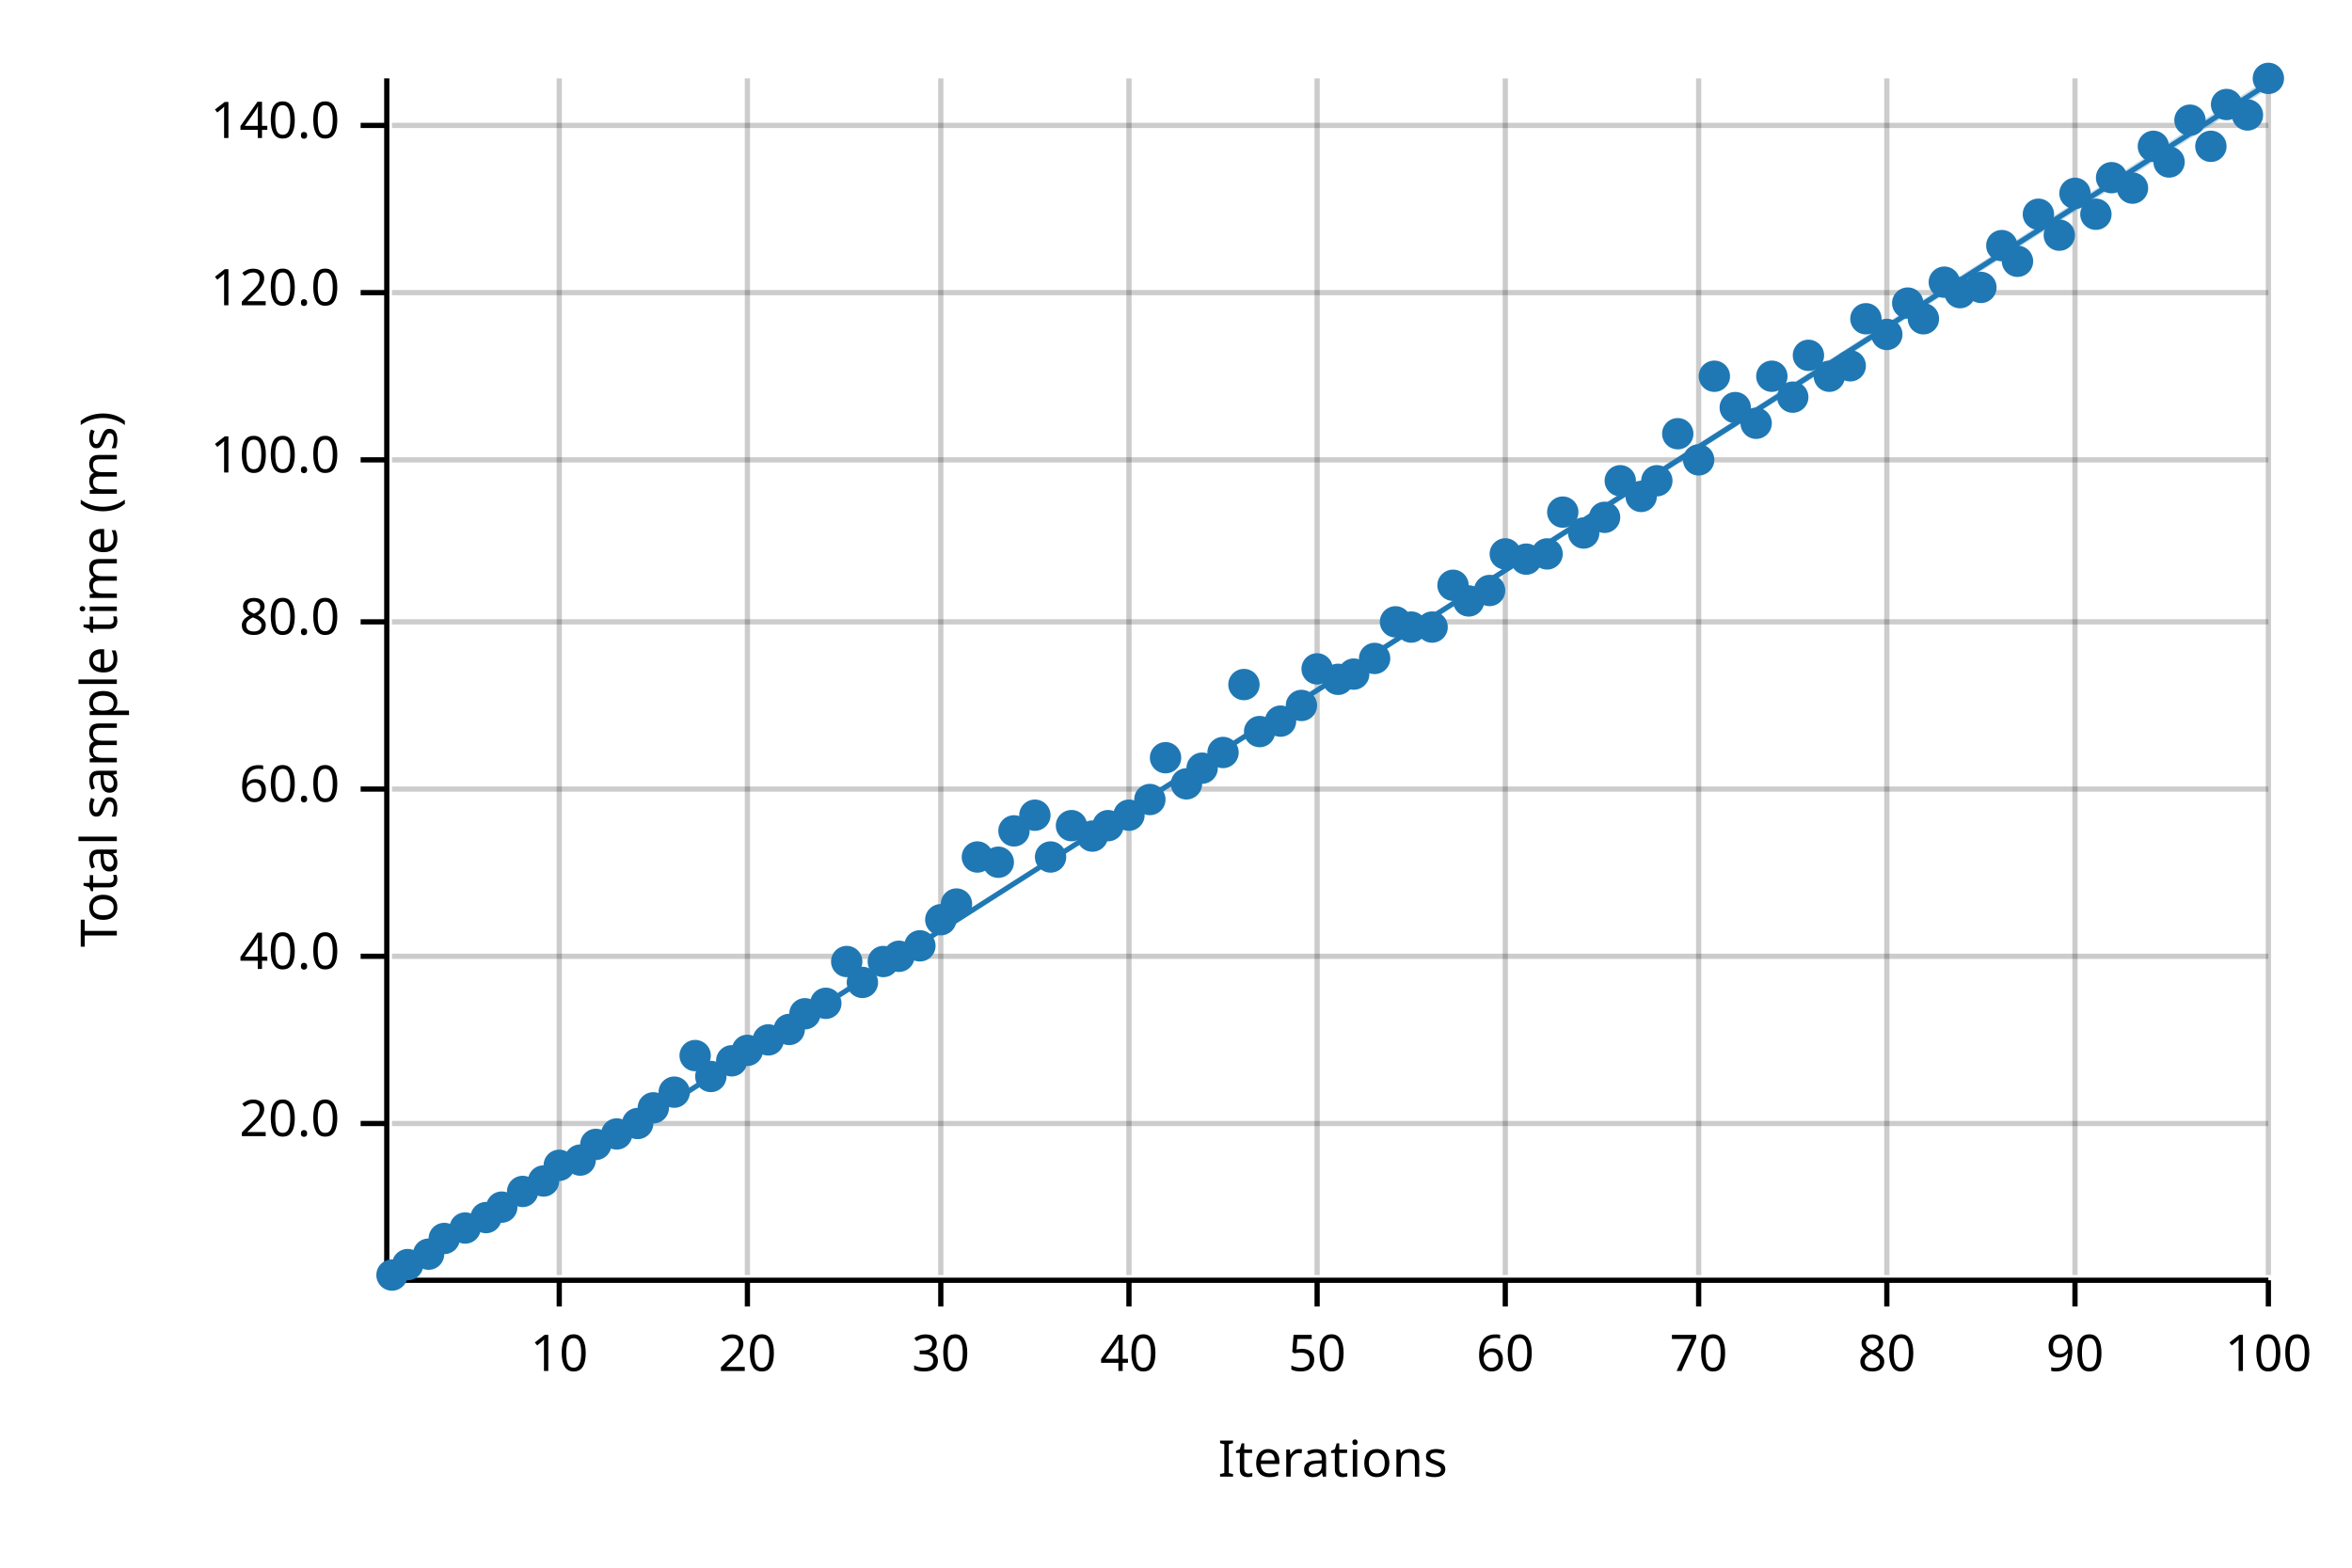
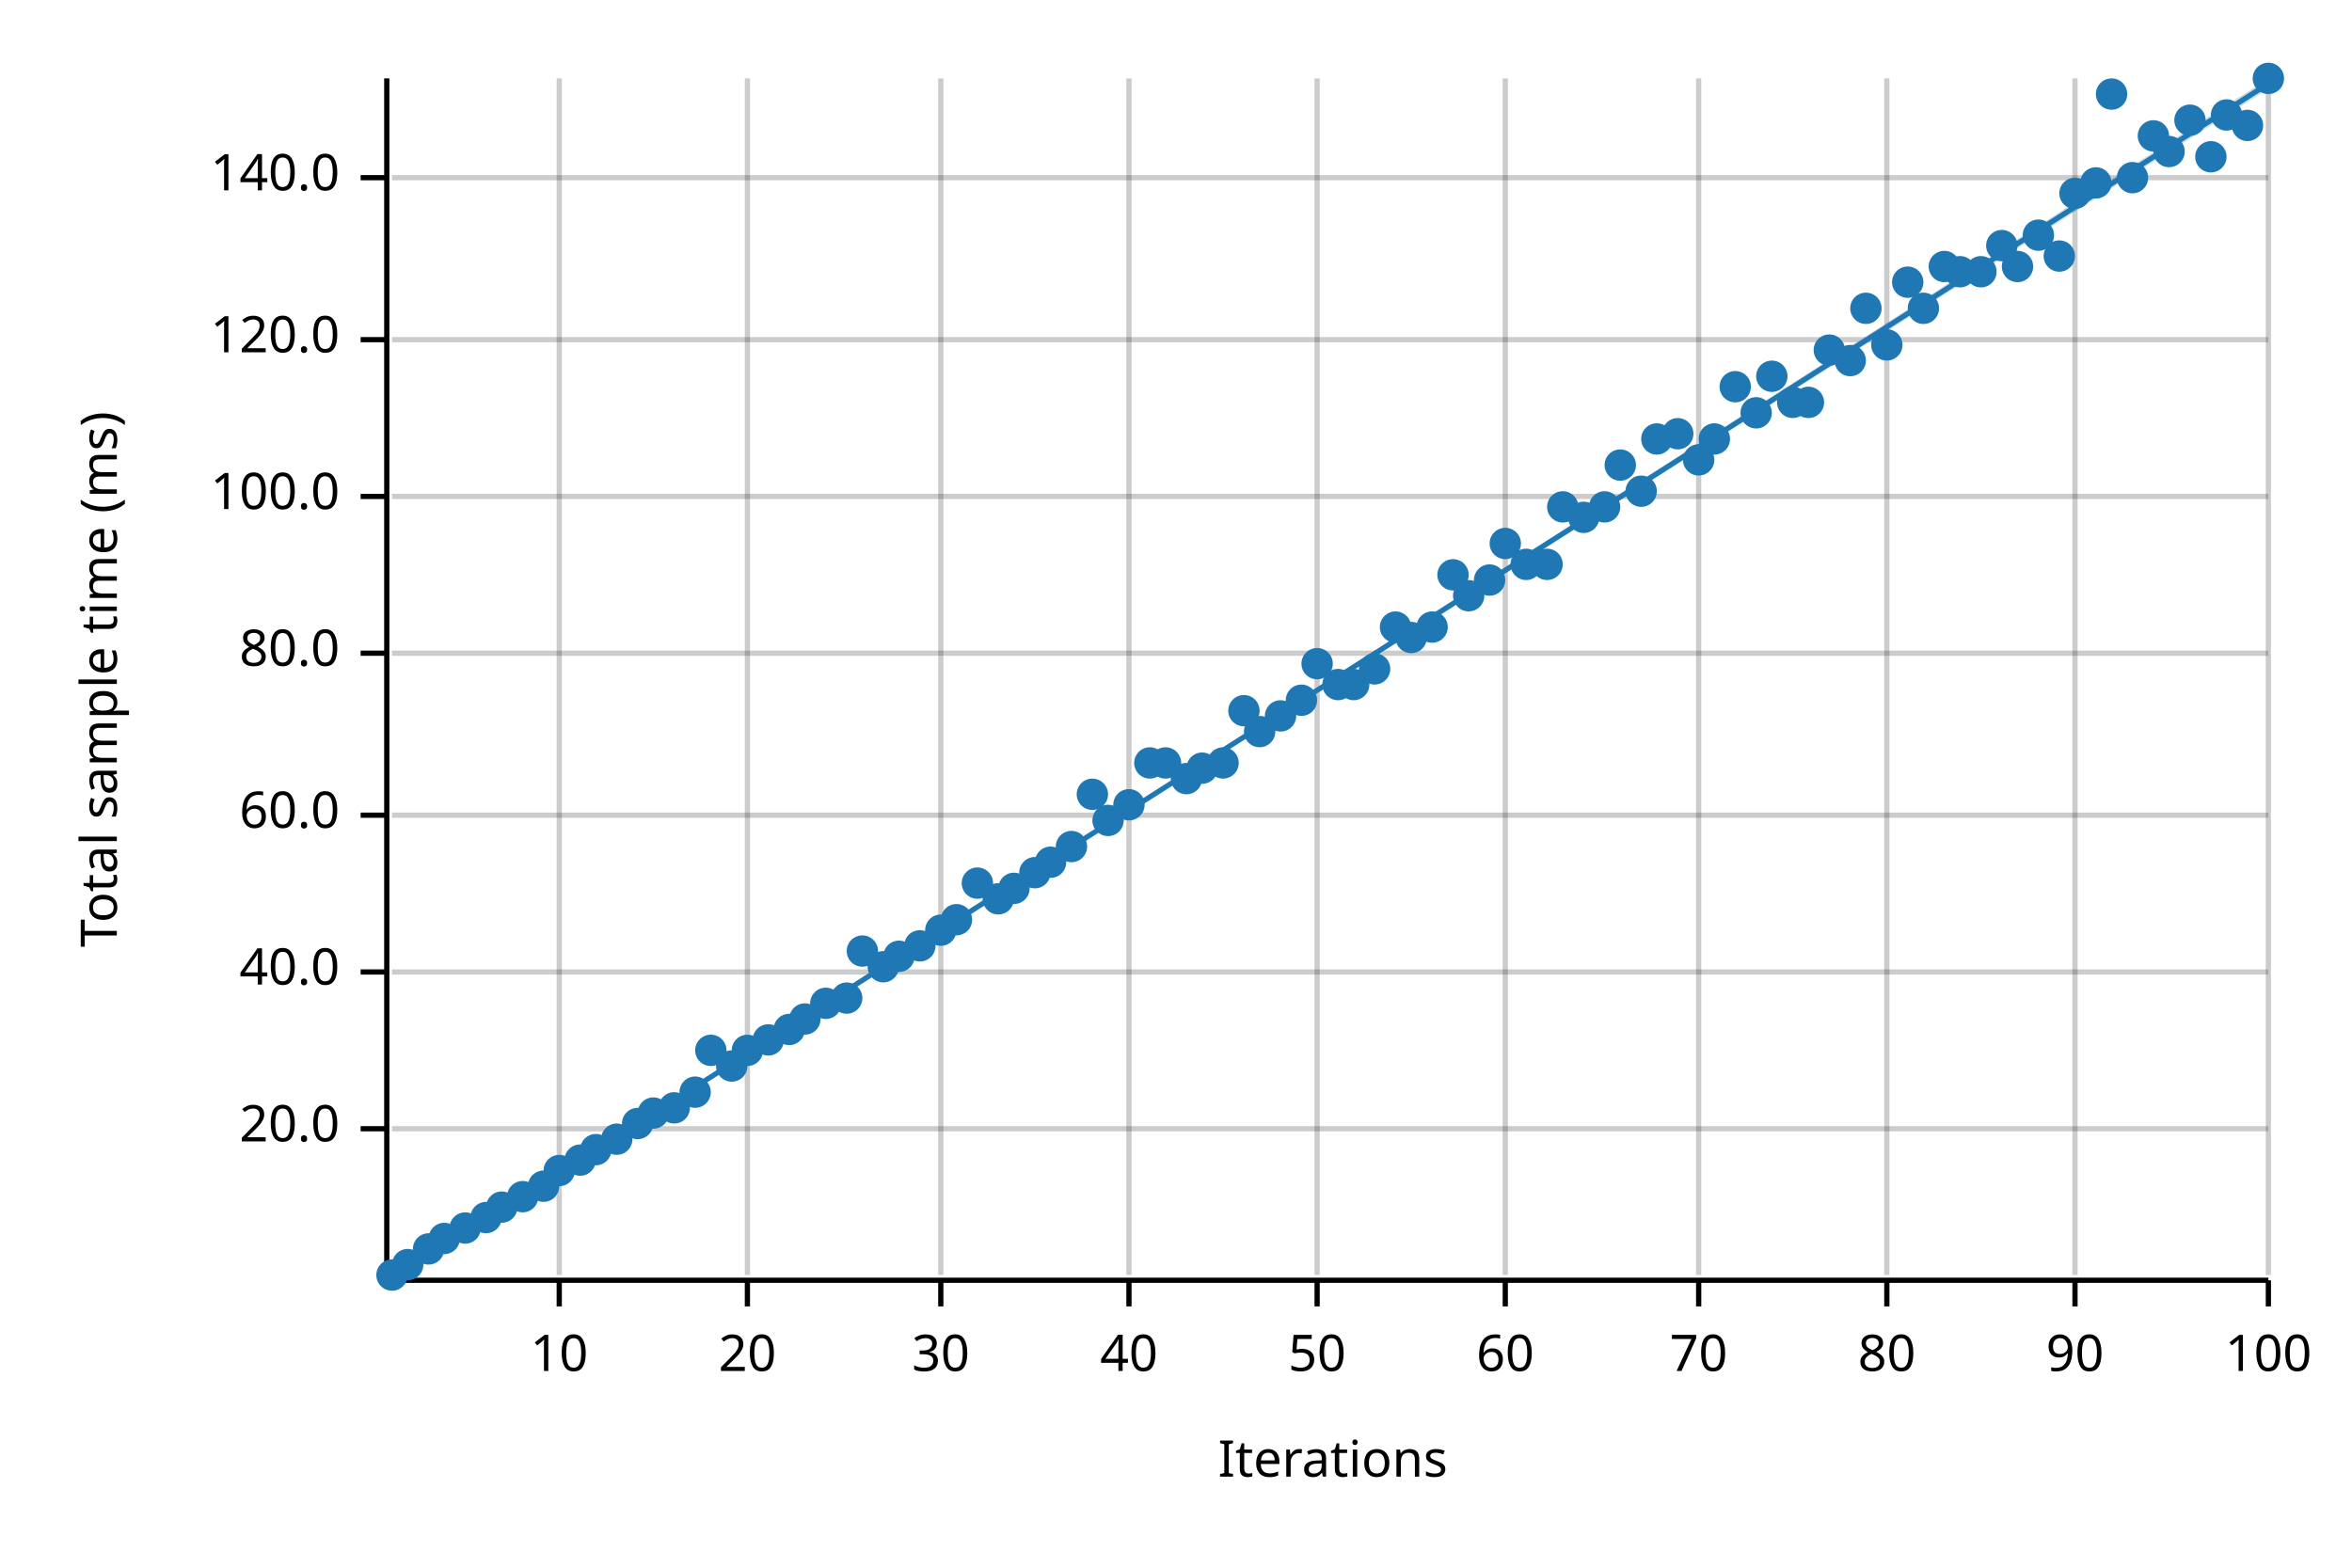
<svg xmlns="http://www.w3.org/2000/svg" width="450" height="300" viewBox="0 0 450 300">
  <text x="15" y="130" dy="0.76em" text-anchor="middle" font-family="sans-serif" font-size="9.677" opacity="1" fill="#000000" transform="rotate(270, 15, 130)">
Total sample time (ms)
</text>
  <text x="255" y="285" dy="-0.5ex" text-anchor="middle" font-family="sans-serif" font-size="9.677" opacity="1" fill="#000000">
Iterations
</text>
  <line opacity="0.2" stroke="#000000" stroke-width="1" x1="107" y1="244" x2="107" y2="15" />
  <line opacity="0.2" stroke="#000000" stroke-width="1" x1="143" y1="244" x2="143" y2="15" />
  <line opacity="0.2" stroke="#000000" stroke-width="1" x1="180" y1="244" x2="180" y2="15" />
  <line opacity="0.2" stroke="#000000" stroke-width="1" x1="216" y1="244" x2="216" y2="15" />
  <line opacity="0.2" stroke="#000000" stroke-width="1" x1="252" y1="244" x2="252" y2="15" />
  <line opacity="0.2" stroke="#000000" stroke-width="1" x1="288" y1="244" x2="288" y2="15" />
  <line opacity="0.2" stroke="#000000" stroke-width="1" x1="325" y1="244" x2="325" y2="15" />
  <line opacity="0.2" stroke="#000000" stroke-width="1" x1="361" y1="244" x2="361" y2="15" />
  <line opacity="0.2" stroke="#000000" stroke-width="1" x1="397" y1="244" x2="397" y2="15" />
  <line opacity="0.2" stroke="#000000" stroke-width="1" x1="434" y1="244" x2="434" y2="15" />
-   <line opacity="0.2" stroke="#000000" stroke-width="1" x1="75" y1="215" x2="434" y2="215" />
-   <line opacity="0.2" stroke="#000000" stroke-width="1" x1="75" y1="183" x2="434" y2="183" />
-   <line opacity="0.2" stroke="#000000" stroke-width="1" x1="75" y1="151" x2="434" y2="151" />
-   <line opacity="0.2" stroke="#000000" stroke-width="1" x1="75" y1="119" x2="434" y2="119" />
-   <line opacity="0.2" stroke="#000000" stroke-width="1" x1="75" y1="88" x2="434" y2="88" />
-   <line opacity="0.2" stroke="#000000" stroke-width="1" x1="75" y1="56" x2="434" y2="56" />
-   <line opacity="0.2" stroke="#000000" stroke-width="1" x1="75" y1="24" x2="434" y2="24" />
+   <line opacity="0.2" stroke="#000000" stroke-width="1" x1="75" y1="216" x2="434" y2="216" />
+   <line opacity="0.2" stroke="#000000" stroke-width="1" x1="75" y1="186" x2="434" y2="186" />
+   <line opacity="0.2" stroke="#000000" stroke-width="1" x1="75" y1="156" x2="434" y2="156" />
+   <line opacity="0.2" stroke="#000000" stroke-width="1" x1="75" y1="125" x2="434" y2="125" />
+   <line opacity="0.2" stroke="#000000" stroke-width="1" x1="75" y1="95" x2="434" y2="95" />
+   <line opacity="0.2" stroke="#000000" stroke-width="1" x1="75" y1="65" x2="434" y2="65" />
+   <line opacity="0.2" stroke="#000000" stroke-width="1" x1="75" y1="34" x2="434" y2="34" />
  <polyline fill="none" opacity="1" stroke="#000000" stroke-width="1" points="74,15 74,244 " />
-   <text x="65" y="215" dy="0.5ex" text-anchor="end" font-family="sans-serif" font-size="9.677" opacity="1" fill="#000000">
+   <text x="65" y="216" dy="0.5ex" text-anchor="end" font-family="sans-serif" font-size="9.677" opacity="1" fill="#000000">
20.0
</text>
-   <polyline fill="none" opacity="1" stroke="#000000" stroke-width="1" points="69,215 74,215 " />
-   <text x="65" y="183" dy="0.5ex" text-anchor="end" font-family="sans-serif" font-size="9.677" opacity="1" fill="#000000">
+   <polyline fill="none" opacity="1" stroke="#000000" stroke-width="1" points="69,216 74,216 " />
+   <text x="65" y="186" dy="0.5ex" text-anchor="end" font-family="sans-serif" font-size="9.677" opacity="1" fill="#000000">
40.0
</text>
-   <polyline fill="none" opacity="1" stroke="#000000" stroke-width="1" points="69,183 74,183 " />
-   <text x="65" y="151" dy="0.5ex" text-anchor="end" font-family="sans-serif" font-size="9.677" opacity="1" fill="#000000">
+   <polyline fill="none" opacity="1" stroke="#000000" stroke-width="1" points="69,186 74,186 " />
+   <text x="65" y="156" dy="0.5ex" text-anchor="end" font-family="sans-serif" font-size="9.677" opacity="1" fill="#000000">
60.0
</text>
-   <polyline fill="none" opacity="1" stroke="#000000" stroke-width="1" points="69,151 74,151 " />
-   <text x="65" y="119" dy="0.5ex" text-anchor="end" font-family="sans-serif" font-size="9.677" opacity="1" fill="#000000">
+   <polyline fill="none" opacity="1" stroke="#000000" stroke-width="1" points="69,156 74,156 " />
+   <text x="65" y="125" dy="0.5ex" text-anchor="end" font-family="sans-serif" font-size="9.677" opacity="1" fill="#000000">
80.0
</text>
-   <polyline fill="none" opacity="1" stroke="#000000" stroke-width="1" points="69,119 74,119 " />
-   <text x="65" y="88" dy="0.5ex" text-anchor="end" font-family="sans-serif" font-size="9.677" opacity="1" fill="#000000">
+   <polyline fill="none" opacity="1" stroke="#000000" stroke-width="1" points="69,125 74,125 " />
+   <text x="65" y="95" dy="0.5ex" text-anchor="end" font-family="sans-serif" font-size="9.677" opacity="1" fill="#000000">
100.0
</text>
-   <polyline fill="none" opacity="1" stroke="#000000" stroke-width="1" points="69,88 74,88 " />
-   <text x="65" y="56" dy="0.5ex" text-anchor="end" font-family="sans-serif" font-size="9.677" opacity="1" fill="#000000">
+   <polyline fill="none" opacity="1" stroke="#000000" stroke-width="1" points="69,95 74,95 " />
+   <text x="65" y="65" dy="0.5ex" text-anchor="end" font-family="sans-serif" font-size="9.677" opacity="1" fill="#000000">
120.0
</text>
-   <polyline fill="none" opacity="1" stroke="#000000" stroke-width="1" points="69,56 74,56 " />
-   <text x="65" y="24" dy="0.5ex" text-anchor="end" font-family="sans-serif" font-size="9.677" opacity="1" fill="#000000">
+   <polyline fill="none" opacity="1" stroke="#000000" stroke-width="1" points="69,65 74,65 " />
+   <text x="65" y="34" dy="0.5ex" text-anchor="end" font-family="sans-serif" font-size="9.677" opacity="1" fill="#000000">
140.0
</text>
-   <polyline fill="none" opacity="1" stroke="#000000" stroke-width="1" points="69,24 74,24 " />
+   <polyline fill="none" opacity="1" stroke="#000000" stroke-width="1" points="69,34 74,34 " />
  <polyline fill="none" opacity="1" stroke="#000000" stroke-width="1" points="75,245 434,245 " />
  <text x="107" y="255" dy="0.76em" text-anchor="middle" font-family="sans-serif" font-size="9.677" opacity="1" fill="#000000">
10
</text>
  <polyline fill="none" opacity="1" stroke="#000000" stroke-width="1" points="107,245 107,250 " />
  <text x="143" y="255" dy="0.76em" text-anchor="middle" font-family="sans-serif" font-size="9.677" opacity="1" fill="#000000">
20
</text>
  <polyline fill="none" opacity="1" stroke="#000000" stroke-width="1" points="143,245 143,250 " />
  <text x="180" y="255" dy="0.76em" text-anchor="middle" font-family="sans-serif" font-size="9.677" opacity="1" fill="#000000">
30
</text>
  <polyline fill="none" opacity="1" stroke="#000000" stroke-width="1" points="180,245 180,250 " />
  <text x="216" y="255" dy="0.76em" text-anchor="middle" font-family="sans-serif" font-size="9.677" opacity="1" fill="#000000">
40
</text>
  <polyline fill="none" opacity="1" stroke="#000000" stroke-width="1" points="216,245 216,250 " />
  <text x="252" y="255" dy="0.76em" text-anchor="middle" font-family="sans-serif" font-size="9.677" opacity="1" fill="#000000">
50
</text>
  <polyline fill="none" opacity="1" stroke="#000000" stroke-width="1" points="252,245 252,250 " />
  <text x="288" y="255" dy="0.76em" text-anchor="middle" font-family="sans-serif" font-size="9.677" opacity="1" fill="#000000">
60
</text>
  <polyline fill="none" opacity="1" stroke="#000000" stroke-width="1" points="288,245 288,250 " />
  <text x="325" y="255" dy="0.76em" text-anchor="middle" font-family="sans-serif" font-size="9.677" opacity="1" fill="#000000">
70
</text>
  <polyline fill="none" opacity="1" stroke="#000000" stroke-width="1" points="325,245 325,250 " />
  <text x="361" y="255" dy="0.76em" text-anchor="middle" font-family="sans-serif" font-size="9.677" opacity="1" fill="#000000">
80
</text>
  <polyline fill="none" opacity="1" stroke="#000000" stroke-width="1" points="361,245 361,250 " />
  <text x="397" y="255" dy="0.76em" text-anchor="middle" font-family="sans-serif" font-size="9.677" opacity="1" fill="#000000">
90
</text>
  <polyline fill="none" opacity="1" stroke="#000000" stroke-width="1" points="397,245 397,250 " />
  <text x="434" y="255" dy="0.76em" text-anchor="middle" font-family="sans-serif" font-size="9.677" opacity="1" fill="#000000">
100
</text>
  <polyline fill="none" opacity="1" stroke="#000000" stroke-width="1" points="434,245 434,250 " />
  <circle cx="75" cy="244" r="3" opacity="1" fill="#1F78B4" stroke="none" stroke-width="1" />
  <circle cx="78" cy="242" r="3" opacity="1" fill="#1F78B4" stroke="none" stroke-width="1" />
-   <circle cx="82" cy="240" r="3" opacity="1" fill="#1F78B4" stroke="none" stroke-width="1" />
+   <circle cx="82" cy="239" r="3" opacity="1" fill="#1F78B4" stroke="none" stroke-width="1" />
  <circle cx="85" cy="237" r="3" opacity="1" fill="#1F78B4" stroke="none" stroke-width="1" />
  <circle cx="89" cy="235" r="3" opacity="1" fill="#1F78B4" stroke="none" stroke-width="1" />
  <circle cx="93" cy="233" r="3" opacity="1" fill="#1F78B4" stroke="none" stroke-width="1" />
  <circle cx="96" cy="231" r="3" opacity="1" fill="#1F78B4" stroke="none" stroke-width="1" />
-   <circle cx="100" cy="228" r="3" opacity="1" fill="#1F78B4" stroke="none" stroke-width="1" />
-   <circle cx="104" cy="226" r="3" opacity="1" fill="#1F78B4" stroke="none" stroke-width="1" />
-   <circle cx="107" cy="223" r="3" opacity="1" fill="#1F78B4" stroke="none" stroke-width="1" />
+   <circle cx="100" cy="229" r="3" opacity="1" fill="#1F78B4" stroke="none" stroke-width="1" />
+   <circle cx="104" cy="227" r="3" opacity="1" fill="#1F78B4" stroke="none" stroke-width="1" />
+   <circle cx="107" cy="224" r="3" opacity="1" fill="#1F78B4" stroke="none" stroke-width="1" />
  <circle cx="111" cy="222" r="3" opacity="1" fill="#1F78B4" stroke="none" stroke-width="1" />
-   <circle cx="114" cy="219" r="3" opacity="1" fill="#1F78B4" stroke="none" stroke-width="1" />
-   <circle cx="118" cy="217" r="3" opacity="1" fill="#1F78B4" stroke="none" stroke-width="1" />
+   <circle cx="114" cy="220" r="3" opacity="1" fill="#1F78B4" stroke="none" stroke-width="1" />
+   <circle cx="118" cy="218" r="3" opacity="1" fill="#1F78B4" stroke="none" stroke-width="1" />
  <circle cx="122" cy="215" r="3" opacity="1" fill="#1F78B4" stroke="none" stroke-width="1" />
-   <circle cx="125" cy="212" r="3" opacity="1" fill="#1F78B4" stroke="none" stroke-width="1" />
-   <circle cx="129" cy="209" r="3" opacity="1" fill="#1F78B4" stroke="none" stroke-width="1" />
-   <circle cx="133" cy="202" r="3" opacity="1" fill="#1F78B4" stroke="none" stroke-width="1" />
-   <circle cx="136" cy="206" r="3" opacity="1" fill="#1F78B4" stroke="none" stroke-width="1" />
-   <circle cx="140" cy="203" r="3" opacity="1" fill="#1F78B4" stroke="none" stroke-width="1" />
+   <circle cx="125" cy="213" r="3" opacity="1" fill="#1F78B4" stroke="none" stroke-width="1" />
+   <circle cx="129" cy="212" r="3" opacity="1" fill="#1F78B4" stroke="none" stroke-width="1" />
+   <circle cx="133" cy="209" r="3" opacity="1" fill="#1F78B4" stroke="none" stroke-width="1" />
+   <circle cx="136" cy="201" r="3" opacity="1" fill="#1F78B4" stroke="none" stroke-width="1" />
+   <circle cx="140" cy="204" r="3" opacity="1" fill="#1F78B4" stroke="none" stroke-width="1" />
  <circle cx="143" cy="201" r="3" opacity="1" fill="#1F78B4" stroke="none" stroke-width="1" />
  <circle cx="147" cy="199" r="3" opacity="1" fill="#1F78B4" stroke="none" stroke-width="1" />
  <circle cx="151" cy="197" r="3" opacity="1" fill="#1F78B4" stroke="none" stroke-width="1" />
-   <circle cx="154" cy="194" r="3" opacity="1" fill="#1F78B4" stroke="none" stroke-width="1" />
+   <circle cx="154" cy="195" r="3" opacity="1" fill="#1F78B4" stroke="none" stroke-width="1" />
  <circle cx="158" cy="192" r="3" opacity="1" fill="#1F78B4" stroke="none" stroke-width="1" />
-   <circle cx="162" cy="184" r="3" opacity="1" fill="#1F78B4" stroke="none" stroke-width="1" />
-   <circle cx="165" cy="188" r="3" opacity="1" fill="#1F78B4" stroke="none" stroke-width="1" />
-   <circle cx="169" cy="184" r="3" opacity="1" fill="#1F78B4" stroke="none" stroke-width="1" />
+   <circle cx="162" cy="191" r="3" opacity="1" fill="#1F78B4" stroke="none" stroke-width="1" />
+   <circle cx="165" cy="182" r="3" opacity="1" fill="#1F78B4" stroke="none" stroke-width="1" />
+   <circle cx="169" cy="185" r="3" opacity="1" fill="#1F78B4" stroke="none" stroke-width="1" />
  <circle cx="172" cy="183" r="3" opacity="1" fill="#1F78B4" stroke="none" stroke-width="1" />
  <circle cx="176" cy="181" r="3" opacity="1" fill="#1F78B4" stroke="none" stroke-width="1" />
-   <circle cx="180" cy="176" r="3" opacity="1" fill="#1F78B4" stroke="none" stroke-width="1" />
-   <circle cx="183" cy="173" r="3" opacity="1" fill="#1F78B4" stroke="none" stroke-width="1" />
-   <circle cx="187" cy="164" r="3" opacity="1" fill="#1F78B4" stroke="none" stroke-width="1" />
-   <circle cx="191" cy="165" r="3" opacity="1" fill="#1F78B4" stroke="none" stroke-width="1" />
-   <circle cx="194" cy="159" r="3" opacity="1" fill="#1F78B4" stroke="none" stroke-width="1" />
-   <circle cx="198" cy="156" r="3" opacity="1" fill="#1F78B4" stroke="none" stroke-width="1" />
-   <circle cx="201" cy="164" r="3" opacity="1" fill="#1F78B4" stroke="none" stroke-width="1" />
-   <circle cx="205" cy="158" r="3" opacity="1" fill="#1F78B4" stroke="none" stroke-width="1" />
-   <circle cx="209" cy="160" r="3" opacity="1" fill="#1F78B4" stroke="none" stroke-width="1" />
-   <circle cx="212" cy="158" r="3" opacity="1" fill="#1F78B4" stroke="none" stroke-width="1" />
-   <circle cx="216" cy="156" r="3" opacity="1" fill="#1F78B4" stroke="none" stroke-width="1" />
-   <circle cx="220" cy="153" r="3" opacity="1" fill="#1F78B4" stroke="none" stroke-width="1" />
-   <circle cx="223" cy="145" r="3" opacity="1" fill="#1F78B4" stroke="none" stroke-width="1" />
-   <circle cx="227" cy="150" r="3" opacity="1" fill="#1F78B4" stroke="none" stroke-width="1" />
+   <circle cx="180" cy="178" r="3" opacity="1" fill="#1F78B4" stroke="none" stroke-width="1" />
+   <circle cx="183" cy="176" r="3" opacity="1" fill="#1F78B4" stroke="none" stroke-width="1" />
+   <circle cx="187" cy="169" r="3" opacity="1" fill="#1F78B4" stroke="none" stroke-width="1" />
+   <circle cx="191" cy="172" r="3" opacity="1" fill="#1F78B4" stroke="none" stroke-width="1" />
+   <circle cx="194" cy="170" r="3" opacity="1" fill="#1F78B4" stroke="none" stroke-width="1" />
+   <circle cx="198" cy="167" r="3" opacity="1" fill="#1F78B4" stroke="none" stroke-width="1" />
+   <circle cx="201" cy="165" r="3" opacity="1" fill="#1F78B4" stroke="none" stroke-width="1" />
+   <circle cx="205" cy="162" r="3" opacity="1" fill="#1F78B4" stroke="none" stroke-width="1" />
+   <circle cx="209" cy="152" r="3" opacity="1" fill="#1F78B4" stroke="none" stroke-width="1" />
+   <circle cx="212" cy="157" r="3" opacity="1" fill="#1F78B4" stroke="none" stroke-width="1" />
+   <circle cx="216" cy="154" r="3" opacity="1" fill="#1F78B4" stroke="none" stroke-width="1" />
+   <circle cx="220" cy="146" r="3" opacity="1" fill="#1F78B4" stroke="none" stroke-width="1" />
+   <circle cx="223" cy="146" r="3" opacity="1" fill="#1F78B4" stroke="none" stroke-width="1" />
+   <circle cx="227" cy="149" r="3" opacity="1" fill="#1F78B4" stroke="none" stroke-width="1" />
  <circle cx="230" cy="147" r="3" opacity="1" fill="#1F78B4" stroke="none" stroke-width="1" />
-   <circle cx="234" cy="144" r="3" opacity="1" fill="#1F78B4" stroke="none" stroke-width="1" />
-   <circle cx="238" cy="131" r="3" opacity="1" fill="#1F78B4" stroke="none" stroke-width="1" />
+   <circle cx="234" cy="146" r="3" opacity="1" fill="#1F78B4" stroke="none" stroke-width="1" />
+   <circle cx="238" cy="136" r="3" opacity="1" fill="#1F78B4" stroke="none" stroke-width="1" />
  <circle cx="241" cy="140" r="3" opacity="1" fill="#1F78B4" stroke="none" stroke-width="1" />
-   <circle cx="245" cy="138" r="3" opacity="1" fill="#1F78B4" stroke="none" stroke-width="1" />
-   <circle cx="249" cy="135" r="3" opacity="1" fill="#1F78B4" stroke="none" stroke-width="1" />
-   <circle cx="252" cy="128" r="3" opacity="1" fill="#1F78B4" stroke="none" stroke-width="1" />
-   <circle cx="256" cy="130" r="3" opacity="1" fill="#1F78B4" stroke="none" stroke-width="1" />
-   <circle cx="259" cy="129" r="3" opacity="1" fill="#1F78B4" stroke="none" stroke-width="1" />
-   <circle cx="263" cy="126" r="3" opacity="1" fill="#1F78B4" stroke="none" stroke-width="1" />
-   <circle cx="267" cy="119" r="3" opacity="1" fill="#1F78B4" stroke="none" stroke-width="1" />
-   <circle cx="270" cy="120" r="3" opacity="1" fill="#1F78B4" stroke="none" stroke-width="1" />
+   <circle cx="245" cy="137" r="3" opacity="1" fill="#1F78B4" stroke="none" stroke-width="1" />
+   <circle cx="249" cy="134" r="3" opacity="1" fill="#1F78B4" stroke="none" stroke-width="1" />
+   <circle cx="252" cy="127" r="3" opacity="1" fill="#1F78B4" stroke="none" stroke-width="1" />
+   <circle cx="256" cy="131" r="3" opacity="1" fill="#1F78B4" stroke="none" stroke-width="1" />
+   <circle cx="259" cy="131" r="3" opacity="1" fill="#1F78B4" stroke="none" stroke-width="1" />
+   <circle cx="263" cy="128" r="3" opacity="1" fill="#1F78B4" stroke="none" stroke-width="1" />
+   <circle cx="267" cy="120" r="3" opacity="1" fill="#1F78B4" stroke="none" stroke-width="1" />
+   <circle cx="270" cy="122" r="3" opacity="1" fill="#1F78B4" stroke="none" stroke-width="1" />
  <circle cx="274" cy="120" r="3" opacity="1" fill="#1F78B4" stroke="none" stroke-width="1" />
-   <circle cx="278" cy="112" r="3" opacity="1" fill="#1F78B4" stroke="none" stroke-width="1" />
-   <circle cx="281" cy="115" r="3" opacity="1" fill="#1F78B4" stroke="none" stroke-width="1" />
-   <circle cx="285" cy="113" r="3" opacity="1" fill="#1F78B4" stroke="none" stroke-width="1" />
-   <circle cx="288" cy="106" r="3" opacity="1" fill="#1F78B4" stroke="none" stroke-width="1" />
-   <circle cx="292" cy="107" r="3" opacity="1" fill="#1F78B4" stroke="none" stroke-width="1" />
-   <circle cx="296" cy="106" r="3" opacity="1" fill="#1F78B4" stroke="none" stroke-width="1" />
-   <circle cx="299" cy="98" r="3" opacity="1" fill="#1F78B4" stroke="none" stroke-width="1" />
-   <circle cx="303" cy="102" r="3" opacity="1" fill="#1F78B4" stroke="none" stroke-width="1" />
-   <circle cx="307" cy="99" r="3" opacity="1" fill="#1F78B4" stroke="none" stroke-width="1" />
-   <circle cx="310" cy="92" r="3" opacity="1" fill="#1F78B4" stroke="none" stroke-width="1" />
-   <circle cx="314" cy="95" r="3" opacity="1" fill="#1F78B4" stroke="none" stroke-width="1" />
-   <circle cx="317" cy="92" r="3" opacity="1" fill="#1F78B4" stroke="none" stroke-width="1" />
+   <circle cx="278" cy="110" r="3" opacity="1" fill="#1F78B4" stroke="none" stroke-width="1" />
+   <circle cx="281" cy="114" r="3" opacity="1" fill="#1F78B4" stroke="none" stroke-width="1" />
+   <circle cx="285" cy="111" r="3" opacity="1" fill="#1F78B4" stroke="none" stroke-width="1" />
+   <circle cx="288" cy="104" r="3" opacity="1" fill="#1F78B4" stroke="none" stroke-width="1" />
+   <circle cx="292" cy="108" r="3" opacity="1" fill="#1F78B4" stroke="none" stroke-width="1" />
+   <circle cx="296" cy="108" r="3" opacity="1" fill="#1F78B4" stroke="none" stroke-width="1" />
+   <circle cx="299" cy="97" r="3" opacity="1" fill="#1F78B4" stroke="none" stroke-width="1" />
+   <circle cx="303" cy="99" r="3" opacity="1" fill="#1F78B4" stroke="none" stroke-width="1" />
+   <circle cx="307" cy="97" r="3" opacity="1" fill="#1F78B4" stroke="none" stroke-width="1" />
+   <circle cx="310" cy="89" r="3" opacity="1" fill="#1F78B4" stroke="none" stroke-width="1" />
+   <circle cx="314" cy="94" r="3" opacity="1" fill="#1F78B4" stroke="none" stroke-width="1" />
+   <circle cx="317" cy="84" r="3" opacity="1" fill="#1F78B4" stroke="none" stroke-width="1" />
  <circle cx="321" cy="83" r="3" opacity="1" fill="#1F78B4" stroke="none" stroke-width="1" />
  <circle cx="325" cy="88" r="3" opacity="1" fill="#1F78B4" stroke="none" stroke-width="1" />
-   <circle cx="328" cy="72" r="3" opacity="1" fill="#1F78B4" stroke="none" stroke-width="1" />
-   <circle cx="332" cy="78" r="3" opacity="1" fill="#1F78B4" stroke="none" stroke-width="1" />
-   <circle cx="336" cy="81" r="3" opacity="1" fill="#1F78B4" stroke="none" stroke-width="1" />
+   <circle cx="328" cy="84" r="3" opacity="1" fill="#1F78B4" stroke="none" stroke-width="1" />
+   <circle cx="332" cy="74" r="3" opacity="1" fill="#1F78B4" stroke="none" stroke-width="1" />
+   <circle cx="336" cy="79" r="3" opacity="1" fill="#1F78B4" stroke="none" stroke-width="1" />
  <circle cx="339" cy="72" r="3" opacity="1" fill="#1F78B4" stroke="none" stroke-width="1" />
-   <circle cx="343" cy="76" r="3" opacity="1" fill="#1F78B4" stroke="none" stroke-width="1" />
-   <circle cx="346" cy="68" r="3" opacity="1" fill="#1F78B4" stroke="none" stroke-width="1" />
-   <circle cx="350" cy="72" r="3" opacity="1" fill="#1F78B4" stroke="none" stroke-width="1" />
-   <circle cx="354" cy="70" r="3" opacity="1" fill="#1F78B4" stroke="none" stroke-width="1" />
-   <circle cx="357" cy="61" r="3" opacity="1" fill="#1F78B4" stroke="none" stroke-width="1" />
-   <circle cx="361" cy="64" r="3" opacity="1" fill="#1F78B4" stroke="none" stroke-width="1" />
-   <circle cx="365" cy="58" r="3" opacity="1" fill="#1F78B4" stroke="none" stroke-width="1" />
-   <circle cx="368" cy="61" r="3" opacity="1" fill="#1F78B4" stroke="none" stroke-width="1" />
-   <circle cx="372" cy="54" r="3" opacity="1" fill="#1F78B4" stroke="none" stroke-width="1" />
-   <circle cx="375" cy="56" r="3" opacity="1" fill="#1F78B4" stroke="none" stroke-width="1" />
-   <circle cx="379" cy="55" r="3" opacity="1" fill="#1F78B4" stroke="none" stroke-width="1" />
+   <circle cx="343" cy="77" r="3" opacity="1" fill="#1F78B4" stroke="none" stroke-width="1" />
+   <circle cx="346" cy="77" r="3" opacity="1" fill="#1F78B4" stroke="none" stroke-width="1" />
+   <circle cx="350" cy="67" r="3" opacity="1" fill="#1F78B4" stroke="none" stroke-width="1" />
+   <circle cx="354" cy="69" r="3" opacity="1" fill="#1F78B4" stroke="none" stroke-width="1" />
+   <circle cx="357" cy="59" r="3" opacity="1" fill="#1F78B4" stroke="none" stroke-width="1" />
+   <circle cx="361" cy="66" r="3" opacity="1" fill="#1F78B4" stroke="none" stroke-width="1" />
+   <circle cx="365" cy="54" r="3" opacity="1" fill="#1F78B4" stroke="none" stroke-width="1" />
+   <circle cx="368" cy="59" r="3" opacity="1" fill="#1F78B4" stroke="none" stroke-width="1" />
+   <circle cx="372" cy="51" r="3" opacity="1" fill="#1F78B4" stroke="none" stroke-width="1" />
+   <circle cx="375" cy="52" r="3" opacity="1" fill="#1F78B4" stroke="none" stroke-width="1" />
+   <circle cx="379" cy="52" r="3" opacity="1" fill="#1F78B4" stroke="none" stroke-width="1" />
  <circle cx="383" cy="47" r="3" opacity="1" fill="#1F78B4" stroke="none" stroke-width="1" />
-   <circle cx="386" cy="50" r="3" opacity="1" fill="#1F78B4" stroke="none" stroke-width="1" />
-   <circle cx="390" cy="41" r="3" opacity="1" fill="#1F78B4" stroke="none" stroke-width="1" />
-   <circle cx="394" cy="45" r="3" opacity="1" fill="#1F78B4" stroke="none" stroke-width="1" />
+   <circle cx="386" cy="51" r="3" opacity="1" fill="#1F78B4" stroke="none" stroke-width="1" />
+   <circle cx="390" cy="45" r="3" opacity="1" fill="#1F78B4" stroke="none" stroke-width="1" />
+   <circle cx="394" cy="49" r="3" opacity="1" fill="#1F78B4" stroke="none" stroke-width="1" />
  <circle cx="397" cy="37" r="3" opacity="1" fill="#1F78B4" stroke="none" stroke-width="1" />
-   <circle cx="401" cy="41" r="3" opacity="1" fill="#1F78B4" stroke="none" stroke-width="1" />
-   <circle cx="404" cy="34" r="3" opacity="1" fill="#1F78B4" stroke="none" stroke-width="1" />
-   <circle cx="408" cy="36" r="3" opacity="1" fill="#1F78B4" stroke="none" stroke-width="1" />
-   <circle cx="412" cy="28" r="3" opacity="1" fill="#1F78B4" stroke="none" stroke-width="1" />
-   <circle cx="415" cy="31" r="3" opacity="1" fill="#1F78B4" stroke="none" stroke-width="1" />
+   <circle cx="401" cy="35" r="3" opacity="1" fill="#1F78B4" stroke="none" stroke-width="1" />
+   <circle cx="404" cy="18" r="3" opacity="1" fill="#1F78B4" stroke="none" stroke-width="1" />
+   <circle cx="408" cy="34" r="3" opacity="1" fill="#1F78B4" stroke="none" stroke-width="1" />
+   <circle cx="412" cy="26" r="3" opacity="1" fill="#1F78B4" stroke="none" stroke-width="1" />
+   <circle cx="415" cy="29" r="3" opacity="1" fill="#1F78B4" stroke="none" stroke-width="1" />
  <circle cx="419" cy="23" r="3" opacity="1" fill="#1F78B4" stroke="none" stroke-width="1" />
-   <circle cx="423" cy="28" r="3" opacity="1" fill="#1F78B4" stroke="none" stroke-width="1" />
-   <circle cx="426" cy="20" r="3" opacity="1" fill="#1F78B4" stroke="none" stroke-width="1" />
-   <circle cx="430" cy="22" r="3" opacity="1" fill="#1F78B4" stroke="none" stroke-width="1" />
+   <circle cx="423" cy="30" r="3" opacity="1" fill="#1F78B4" stroke="none" stroke-width="1" />
+   <circle cx="426" cy="22" r="3" opacity="1" fill="#1F78B4" stroke="none" stroke-width="1" />
+   <circle cx="430" cy="24" r="3" opacity="1" fill="#1F78B4" stroke="none" stroke-width="1" />
  <circle cx="434" cy="15" r="3" opacity="1" fill="#1F78B4" stroke="none" stroke-width="1" />
  <polyline fill="none" opacity="1" stroke="#1F78B4" stroke-width="1" points="75,245 434,16 " />
  <polygon opacity="0.25" fill="#1F78B4" points="75,245 434,17 434,15 " />
</svg>
